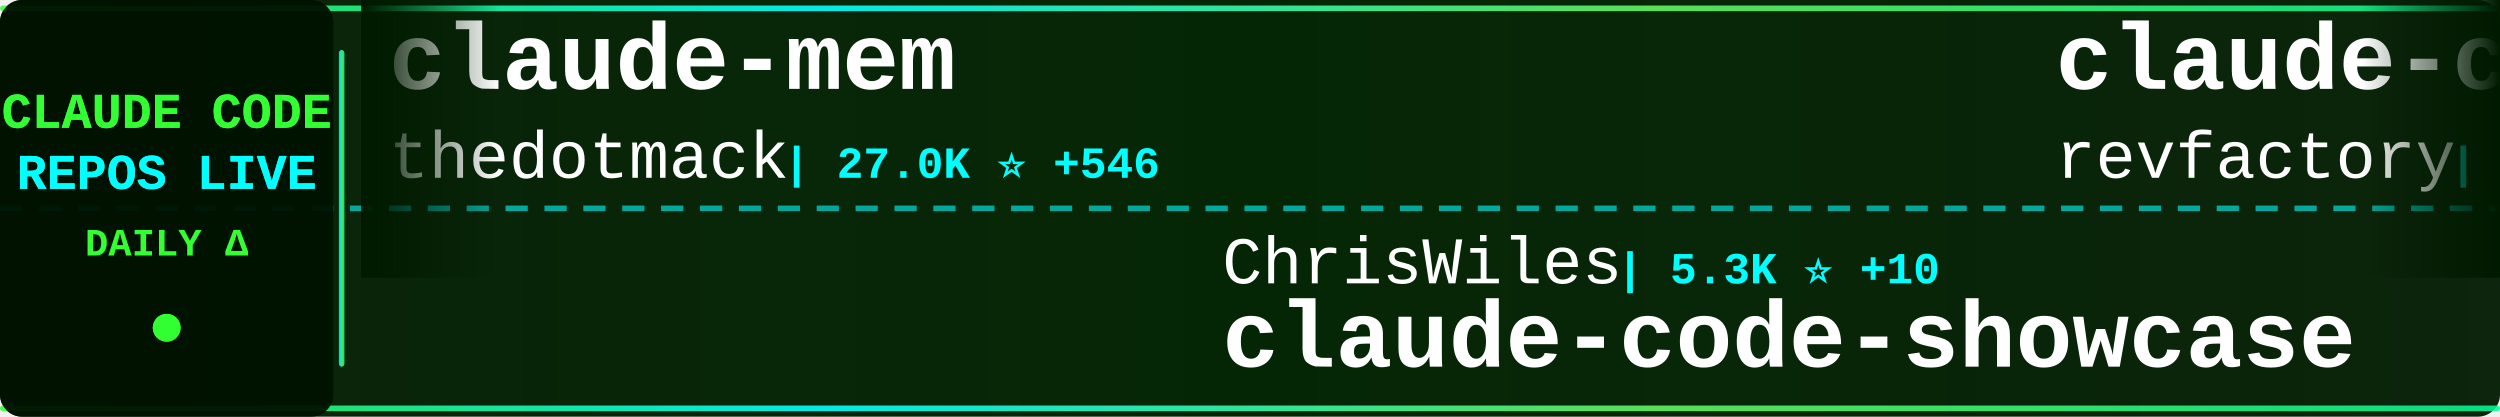
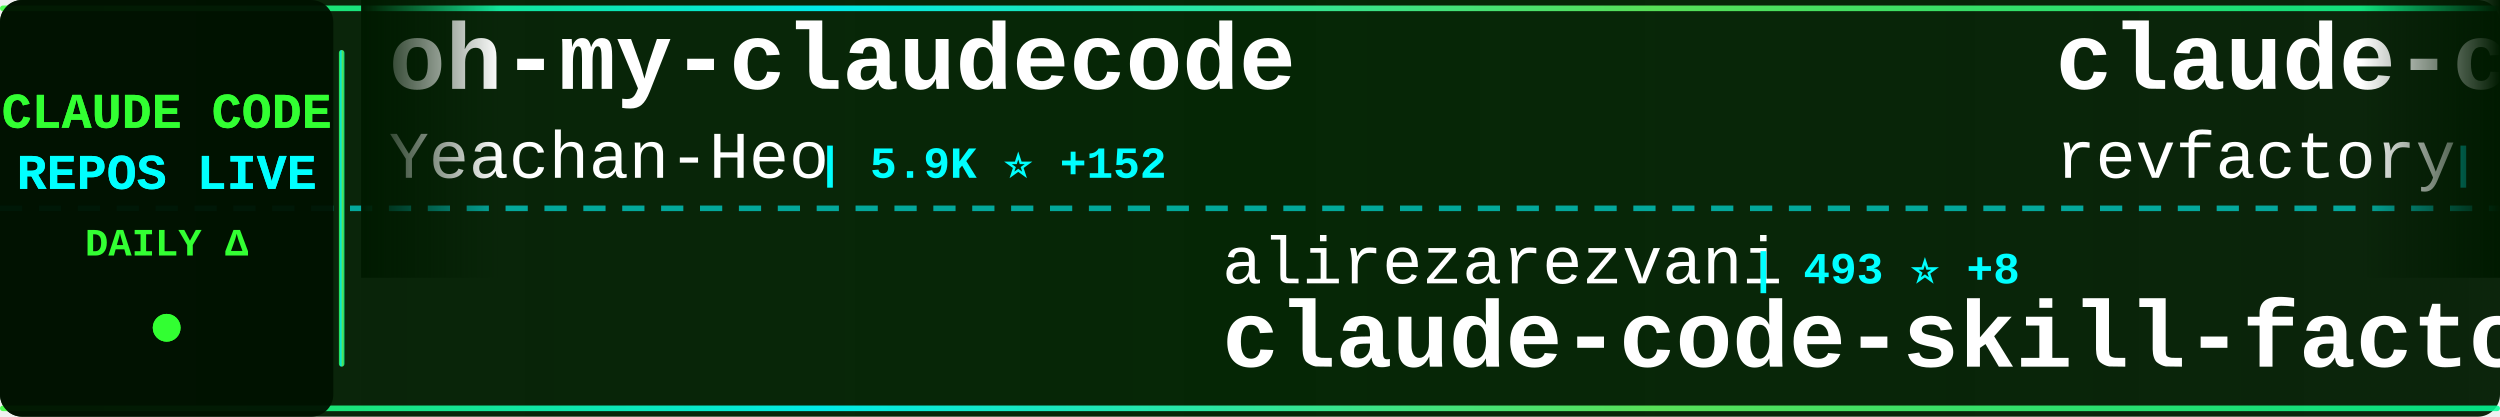
<svg xmlns="http://www.w3.org/2000/svg" width="900" height="150">
  <defs>
    <linearGradient id="tickerBg" x1="0%" y1="0%" x2="100%" y2="0%">
      <stop offset="0%" style="stop-color:#001a00;stop-opacity:0.95" />
      <stop offset="50%" style="stop-color:#002200;stop-opacity:0.98" />
      <stop offset="100%" style="stop-color:#001a00;stop-opacity:0.95" />
    </linearGradient>
    <linearGradient id="borderGrad" x1="0%" y1="0%" x2="100%" y2="0%">
      <stop offset="0%" style="stop-color:#33ff33;stop-opacity:0.85">
        <animate attributeName="stop-opacity" values="0.85;1;0.85" dur="2s" repeatCount="indefinite" />
      </stop>
      <stop offset="33%" style="stop-color:#00ffff;stop-opacity:0.9">
        <animate attributeName="stop-opacity" values="0.9;1;0.9" dur="2.2s" repeatCount="indefinite" />
      </stop>
      <stop offset="66%" style="stop-color:#66ff66;stop-opacity:0.85">
        <animate attributeName="stop-opacity" values="0.85;1;0.85" dur="1.8s" repeatCount="indefinite" />
      </stop>
      <stop offset="100%" style="stop-color:#00ff99;stop-opacity:0.85">
        <animate attributeName="stop-opacity" values="0.85;1;0.85" dur="2s" repeatCount="indefinite" />
      </stop>
    </linearGradient>
    <filter id="textGlow">
      <feGaussianBlur stdDeviation="0.1" result="coloredBlur" />
      <feMerge>
        <feMergeNode in="coloredBlur" />
        <feMergeNode in="SourceGraphic" />
      </feMerge>
    </filter>
    <filter id="metricGlow">
      <feGaussianBlur stdDeviation="0.2" result="coloredBlur" />
      <feMerge>
        <feMergeNode in="coloredBlur" />
        <feMergeNode in="SourceGraphic" />
      </feMerge>
    </filter>
    <linearGradient id="leftFade" x1="0%" y1="0%" x2="100%" y2="0%">
      <stop offset="0%" style="stop-color:#001a00;stop-opacity:1" />
      <stop offset="100%" style="stop-color:#001a00;stop-opacity:0" />
    </linearGradient>
    <linearGradient id="rightFade" x1="0%" y1="0%" x2="100%" y2="0%">
      <stop offset="0%" style="stop-color:#001a00;stop-opacity:0" />
      <stop offset="100%" style="stop-color:#001a00;stop-opacity:1" />
    </linearGradient>
  </defs>
  <rect width="900" height="150" fill="url(#tickerBg)" rx="8" />
  <rect x="0" y="2" width="900" height="2" fill="url(#borderGrad)" rx="1" />
  <rect x="0" y="146" width="900" height="2" fill="url(#borderGrad)" rx="1" />
  <line x1="0" y1="75" x2="900" y2="75" stroke="#00ffff" stroke-width="2" stroke-dasharray="8 6" opacity="0.6" />
  <rect x="0" y="0" width="120" height="150" fill="#001100" opacity="0.95" rx="8" />
  <text x="60" y="46" font-family="'Courier New', monospace" font-size="18" font-weight="bold" fill="#33ff33" text-anchor="middle" filter="url(#textGlow)">
    CLAUDE CODE
  </text>
  <text x="60" y="68" font-family="'Courier New', monospace" font-size="18" font-weight="bold" fill="#00ffff" text-anchor="middle" filter="url(#textGlow)">
    REPOS LIVE
  </text>
  <text x="60" y="92" font-family="'Courier New', monospace" font-size="14" font-weight="bold" fill="#33ff33" text-anchor="middle">
    DAILY Δ
  </text>
  <circle cx="60" cy="118" r="5" fill="#33ff33" filter="url(#metricGlow)">
    <animate attributeName="r" values="4;6;4" dur="1.5s" repeatCount="indefinite" />
    <animate attributeName="opacity" values="0.6;1;0.6" dur="1.5s" repeatCount="indefinite" />
  </circle>
  <rect x="122" y="18" width="2" height="114" fill="url(#borderGrad)" rx="1" />
  <clipPath id="tickerClip">
    <rect x="130" y="0" width="770" height="150" />
  </clipPath>
  <g clip-path="url(#tickerClip)">
    <g id="tickerItems">
      <animateTransform attributeName="transform" attributeType="XML" type="translate" from="0 0" to="-3000 0" dur="54s" repeatCount="indefinite" />
      <g transform="translate(0, 0)">
-         <text x="140" y="32" font-family="'Courier New', monospace" font-size="34" font-weight="bold" fill="#ffffff">claude-mem</text>
-         <text x="140" y="64" font-family="'Courier New', monospace" font-size="24" font-weight="normal" fill="#ffffff" opacity="1.0">thedotmack</text>
-         <text x="282" y="64" font-family="'Courier New', monospace" font-size="16" font-weight="bold" fill="#00ffff"> | 27.0K ⭐ +546</text>
+         <text x="140" y="32" font-family="'Courier New', monospace" font-size="34" font-weight="bold" fill="#ffffff">oh-my-claudecode</text>
+         <text x="140" y="64" font-family="'Courier New', monospace" font-size="24" font-weight="normal" fill="#ffffff" opacity="1.0">Yeachan-Heo</text>
+         <text x="294" y="64" font-family="'Courier New', monospace" font-size="16" font-weight="bold" fill="#00ffff"> | 5.9K ⭐ +152</text>
      </g>
      <g transform="translate(300, 0)">
-         <text x="140" y="102" font-family="'Courier New', monospace" font-size="24" font-weight="normal" fill="#ffffff" opacity="1.0">ChrisWiles</text>
-         <text x="282" y="102" font-family="'Courier New', monospace" font-size="16" font-weight="bold" fill="#00ffff"> | 5.3K ⭐ +10</text>
-         <text x="140" y="132" font-family="'Courier New', monospace" font-size="34" font-weight="bold" fill="#ffffff">claude-code-showcase</text>
+         <text x="140" y="102" font-family="'Courier New', monospace" font-size="24" font-weight="normal" fill="#ffffff" opacity="1.0">alirezarezvani</text>
+         <text x="330" y="102" font-family="'Courier New', monospace" font-size="16" font-weight="bold" fill="#00ffff"> | 493 ⭐ +8</text>
+         <text x="140" y="132" font-family="'Courier New', monospace" font-size="34" font-weight="bold" fill="#ffffff">claude-code-skill-factor...</text>
      </g>
      <g transform="translate(600, 0)">
        <text x="140" y="32" font-family="'Courier New', monospace" font-size="34" font-weight="bold" fill="#ffffff">claude-code-mastering</text>
        <text x="140" y="64" font-family="'Courier New', monospace" font-size="24" font-weight="normal" fill="#ffffff" opacity="1.0">revfactory</text>
-         <text x="282" y="64" font-family="'Courier New', monospace" font-size="16" font-weight="bold" fill="#00ffff"> | 754 ⭐ +1</text>
+         <text x="282" y="64" font-family="'Courier New', monospace" font-size="16" font-weight="bold" fill="#00ffff"> | 754 ⭐</text>
      </g>
      <g transform="translate(900, 0)">
-         <text x="140" y="102" font-family="'Courier New', monospace" font-size="24" font-weight="normal" fill="#ffffff" opacity="1.0">numman-ali</text>
-         <text x="282" y="102" font-family="'Courier New', monospace" font-size="16" font-weight="bold" fill="#00ffff"> | 8.1K ⭐ +58</text>
-         <text x="140" y="132" font-family="'Courier New', monospace" font-size="34" font-weight="bold" fill="#ffffff">openskills</text>
+         <text x="140" y="102" font-family="'Courier New', monospace" font-size="24" font-weight="normal" fill="#ffffff" opacity="1.0">diet103</text>
+         <text x="246" y="102" font-family="'Courier New', monospace" font-size="16" font-weight="bold" fill="#00ffff"> | 8.9K ⭐ +9</text>
+         <text x="140" y="132" font-family="'Courier New', monospace" font-size="34" font-weight="bold" fill="#ffffff">claude-code-infrastructu...</text>
      </g>
      <g transform="translate(1200, 0)">
-         <text x="140" y="32" font-family="'Courier New', monospace" font-size="34" font-weight="bold" fill="#ffffff">claude-code-config</text>
-         <text x="140" y="64" font-family="'Courier New', monospace" font-size="24" font-weight="normal" fill="#ffffff" opacity="1.0">jarrodwatts</text>
-         <text x="294" y="64" font-family="'Courier New', monospace" font-size="16" font-weight="bold" fill="#00ffff"> | 924 ⭐ +1</text>
+         <text x="140" y="32" font-family="'Courier New', monospace" font-size="34" font-weight="bold" fill="#ffffff">claude-code-router</text>
+         <text x="140" y="64" font-family="'Courier New', monospace" font-size="24" font-weight="normal" fill="#ffffff" opacity="1.0">musistudio</text>
+         <text x="282" y="64" font-family="'Courier New', monospace" font-size="16" font-weight="bold" fill="#00ffff"> | 27.6K ⭐ +65</text>
      </g>
      <g transform="translate(1500, 0)">
+         <text x="140" y="102" font-family="'Courier New', monospace" font-size="24" font-weight="normal" fill="#ffffff" opacity="1.0">rizethereum</text>
+         <text x="294" y="102" font-family="'Courier New', monospace" font-size="16" font-weight="bold" fill="#00ffff"> | 1.7K ⭐</text>
+         <text x="140" y="132" font-family="'Courier New', monospace" font-size="34" font-weight="bold" fill="#ffffff">claude-code-requirements...</text>
+       </g>
+       <g transform="translate(1800, 0)">
+         <text x="140" y="32" font-family="'Courier New', monospace" font-size="34" font-weight="bold" fill="#ffffff">claude-code-showcase</text>
+         <text x="140" y="64" font-family="'Courier New', monospace" font-size="24" font-weight="normal" fill="#ffffff" opacity="1.0">ChrisWiles</text>
+         <text x="282" y="64" font-family="'Courier New', monospace" font-size="16" font-weight="bold" fill="#00ffff"> | 5.3K ⭐ +9</text>
+       </g>
+       <g transform="translate(2100, 0)">
+         <text x="140" y="102" font-family="'Courier New', monospace" font-size="24" font-weight="normal" fill="#ffffff" opacity="1.0">zebbern</text>
+         <text x="246" y="102" font-family="'Courier New', monospace" font-size="16" font-weight="bold" fill="#00ffff"> | 3.4K ⭐ +13</text>
+         <text x="140" y="132" font-family="'Courier New', monospace" font-size="34" font-weight="bold" fill="#ffffff">claude-code-guide</text>
+       </g>
+       <g transform="translate(2400, 0)">
+         <text x="140" y="32" font-family="'Courier New', monospace" font-size="34" font-weight="bold" fill="#ffffff">claude-mem</text>
+         <text x="140" y="64" font-family="'Courier New', monospace" font-size="24" font-weight="normal" fill="#ffffff" opacity="1.0">thedotmack</text>
+         <text x="282" y="64" font-family="'Courier New', monospace" font-size="16" font-weight="bold" fill="#00ffff"> | 27.1K ⭐ +503</text>
+       </g>
+       <g transform="translate(2700, 0)">
        <text x="140" y="102" font-family="'Courier New', monospace" font-size="24" font-weight="normal" fill="#ffffff" opacity="1.0">BloopAI</text>
-         <text x="246" y="102" font-family="'Courier New', monospace" font-size="16" font-weight="bold" fill="#00ffff"> | 21.0K ⭐ +67</text>
+         <text x="246" y="102" font-family="'Courier New', monospace" font-size="16" font-weight="bold" fill="#00ffff"> | 21.0K ⭐ +76</text>
        <text x="140" y="132" font-family="'Courier New', monospace" font-size="34" font-weight="bold" fill="#ffffff">vibe-kanban</text>
      </g>
-       <g transform="translate(1800, 0)">
-         <text x="140" y="32" font-family="'Courier New', monospace" font-size="34" font-weight="bold" fill="#ffffff">claude-task-master</text>
-         <text x="140" y="64" font-family="'Courier New', monospace" font-size="24" font-weight="normal" fill="#ffffff" opacity="1.0">eyaltoledano</text>
-         <text x="306" y="64" font-family="'Courier New', monospace" font-size="16" font-weight="bold" fill="#00ffff"> | 25.4K ⭐ +22</text>
-       </g>
-       <g transform="translate(2100, 0)">
-         <text x="140" y="102" font-family="'Courier New', monospace" font-size="24" font-weight="normal" fill="#ffffff" opacity="1.0">JessyTsui</text>
-         <text x="270" y="102" font-family="'Courier New', monospace" font-size="16" font-weight="bold" fill="#00ffff"> | 1.0K ⭐ +3</text>
-         <text x="140" y="132" font-family="'Courier New', monospace" font-size="34" font-weight="bold" fill="#ffffff">Claude-Code-Remote</text>
-       </g>
-       <g transform="translate(2400, 0)">
-         <text x="140" y="32" font-family="'Courier New', monospace" font-size="34" font-weight="bold" fill="#ffffff">Claude-Code-Communicatio...</text>
-         <text x="140" y="64" font-family="'Courier New', monospace" font-size="24" font-weight="normal" fill="#ffffff" opacity="1.0">nishimoto265</text>
-         <text x="306" y="64" font-family="'Courier New', monospace" font-size="16" font-weight="bold" fill="#00ffff"> | 488 ⭐</text>
-       </g>
-       <g transform="translate(2700, 0)">
-         <text x="140" y="102" font-family="'Courier New', monospace" font-size="24" font-weight="normal" fill="#ffffff" opacity="1.0">VoltAgent</text>
-         <text x="270" y="102" font-family="'Courier New', monospace" font-size="16" font-weight="bold" fill="#00ffff"> | 10.2K ⭐ +77</text>
-         <text x="140" y="132" font-family="'Courier New', monospace" font-size="34" font-weight="bold" fill="#ffffff">awesome-claude-code-suba...</text>
-       </g>
      <g transform="translate(3000, 0)">
-         <text x="140" y="32" font-family="'Courier New', monospace" font-size="34" font-weight="bold" fill="#ffffff">claude-mem</text>
-         <text x="140" y="64" font-family="'Courier New', monospace" font-size="24" font-weight="normal" fill="#ffffff" opacity="1.0">thedotmack</text>
-         <text x="282" y="64" font-family="'Courier New', monospace" font-size="16" font-weight="bold" fill="#00ffff"> | 27.0K ⭐ +546</text>
+         <text x="140" y="32" font-family="'Courier New', monospace" font-size="34" font-weight="bold" fill="#ffffff">oh-my-claudecode</text>
+         <text x="140" y="64" font-family="'Courier New', monospace" font-size="24" font-weight="normal" fill="#ffffff" opacity="1.0">Yeachan-Heo</text>
+         <text x="294" y="64" font-family="'Courier New', monospace" font-size="16" font-weight="bold" fill="#00ffff"> | 5.9K ⭐ +152</text>
      </g>
      <g transform="translate(3300, 0)">
-         <text x="140" y="102" font-family="'Courier New', monospace" font-size="24" font-weight="normal" fill="#ffffff" opacity="1.0">ChrisWiles</text>
-         <text x="282" y="102" font-family="'Courier New', monospace" font-size="16" font-weight="bold" fill="#00ffff"> | 5.3K ⭐ +10</text>
-         <text x="140" y="132" font-family="'Courier New', monospace" font-size="34" font-weight="bold" fill="#ffffff">claude-code-showcase</text>
+         <text x="140" y="102" font-family="'Courier New', monospace" font-size="24" font-weight="normal" fill="#ffffff" opacity="1.0">alirezarezvani</text>
+         <text x="330" y="102" font-family="'Courier New', monospace" font-size="16" font-weight="bold" fill="#00ffff"> | 493 ⭐ +8</text>
+         <text x="140" y="132" font-family="'Courier New', monospace" font-size="34" font-weight="bold" fill="#ffffff">claude-code-skill-factor...</text>
      </g>
      <g transform="translate(3600, 0)">
        <text x="140" y="32" font-family="'Courier New', monospace" font-size="34" font-weight="bold" fill="#ffffff">claude-code-mastering</text>
        <text x="140" y="64" font-family="'Courier New', monospace" font-size="24" font-weight="normal" fill="#ffffff" opacity="1.0">revfactory</text>
-         <text x="282" y="64" font-family="'Courier New', monospace" font-size="16" font-weight="bold" fill="#00ffff"> | 754 ⭐ +1</text>
+         <text x="282" y="64" font-family="'Courier New', monospace" font-size="16" font-weight="bold" fill="#00ffff"> | 754 ⭐</text>
      </g>
      <g transform="translate(3900, 0)">
-         <text x="140" y="102" font-family="'Courier New', monospace" font-size="24" font-weight="normal" fill="#ffffff" opacity="1.0">numman-ali</text>
-         <text x="282" y="102" font-family="'Courier New', monospace" font-size="16" font-weight="bold" fill="#00ffff"> | 8.1K ⭐ +58</text>
-         <text x="140" y="132" font-family="'Courier New', monospace" font-size="34" font-weight="bold" fill="#ffffff">openskills</text>
+         <text x="140" y="102" font-family="'Courier New', monospace" font-size="24" font-weight="normal" fill="#ffffff" opacity="1.0">diet103</text>
+         <text x="246" y="102" font-family="'Courier New', monospace" font-size="16" font-weight="bold" fill="#00ffff"> | 8.9K ⭐ +9</text>
+         <text x="140" y="132" font-family="'Courier New', monospace" font-size="34" font-weight="bold" fill="#ffffff">claude-code-infrastructu...</text>
      </g>
    </g>
  </g>
  <rect x="130" y="0" width="50" height="100" fill="url(#leftFade)" />
  <rect x="850" y="0" width="50" height="100" fill="url(#rightFade)" />
</svg>
